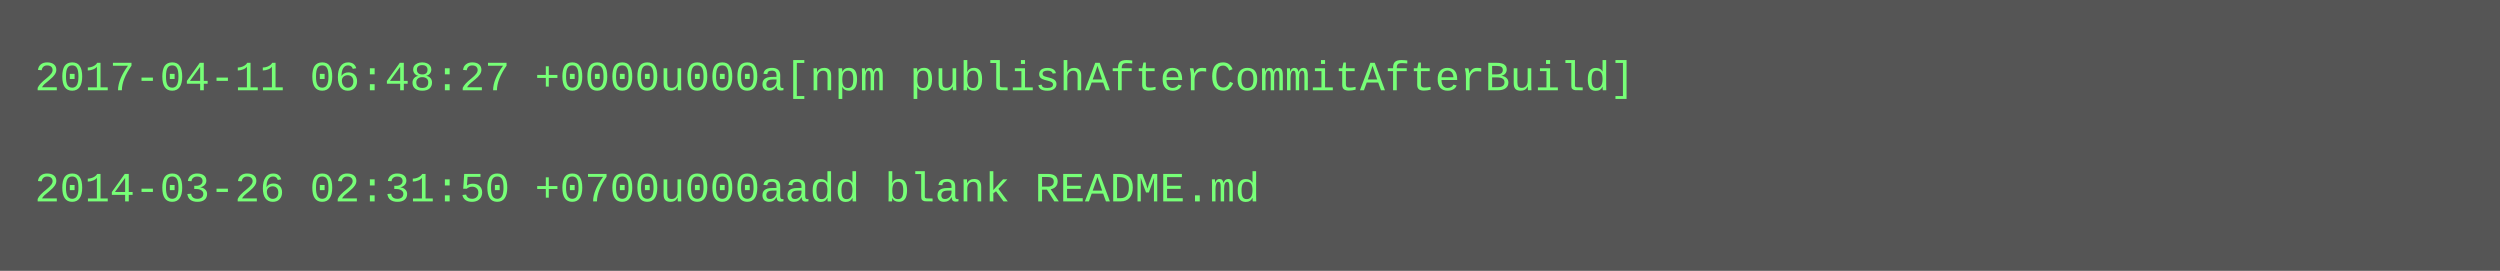
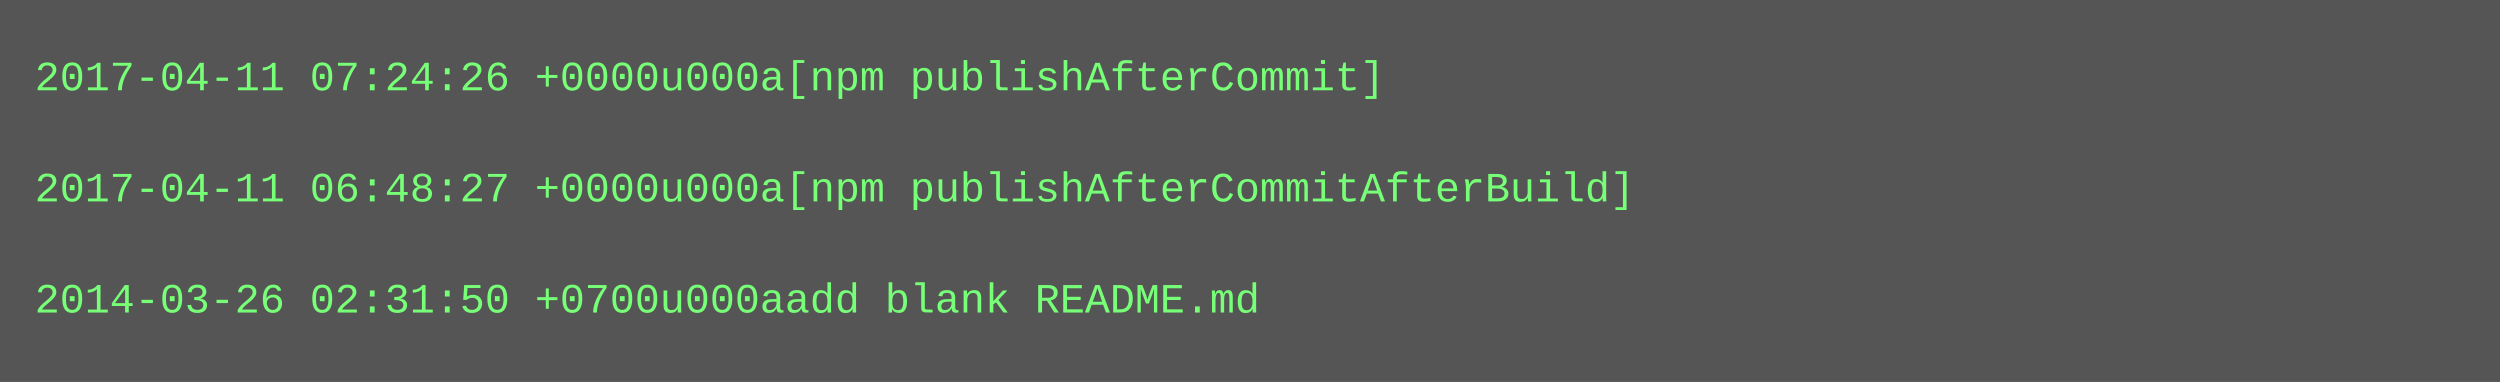
- <svg xmlns="http://www.w3.org/2000/svg" height="78" width="720">
-   <rect height="78" fill="#555" width="720" />
+ <svg xmlns="http://www.w3.org/2000/svg" height="110" width="720">
+   <rect height="110" fill="#555" width="720" />
  <text fill="#7f7" font-family="Courier New" font-size="12" xml:space="preserve">
-     <tspan x="10" y="26">2017-04-11 06:48:27 +0000u000a[npm publishAfterCommitAfterBuild]</tspan>
+     <tspan x="10" y="26">2017-04-11 07:24:26 +0000u000a[npm publishAfterCommit]</tspan>
    <tspan x="10" y="42" />
-     <tspan x="10" y="58">2014-03-26 02:31:50 +0700u000aadd blank README.md</tspan>
+     <tspan x="10" y="58">2017-04-11 06:48:27 +0000u000a[npm publishAfterCommitAfterBuild]</tspan>
+     <tspan x="10" y="74" />
+     <tspan x="10" y="90">2014-03-26 02:31:50 +0700u000aadd blank README.md</tspan>
  </text>
</svg>
